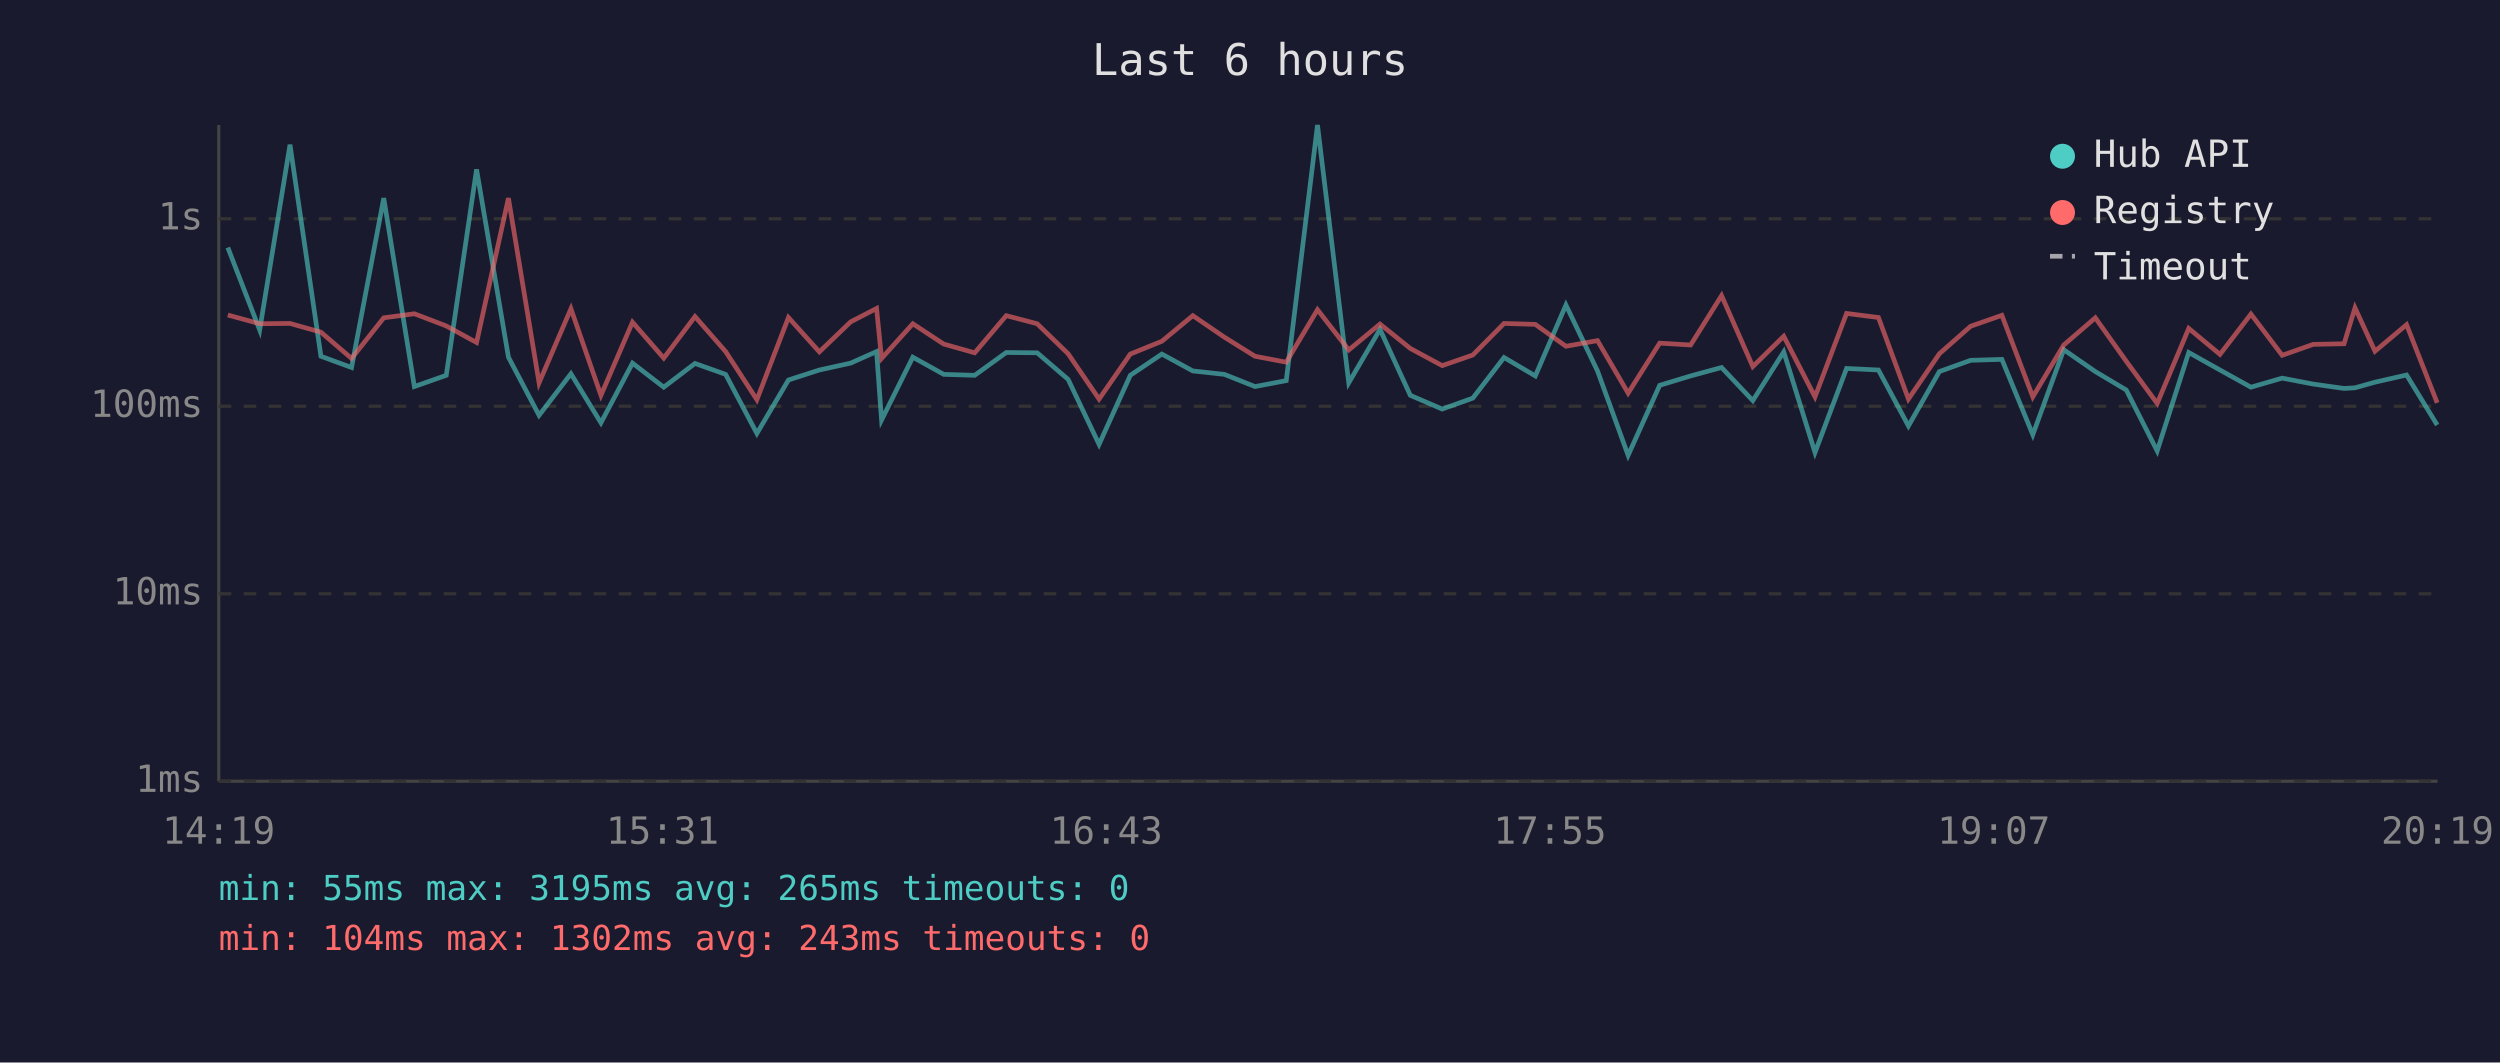
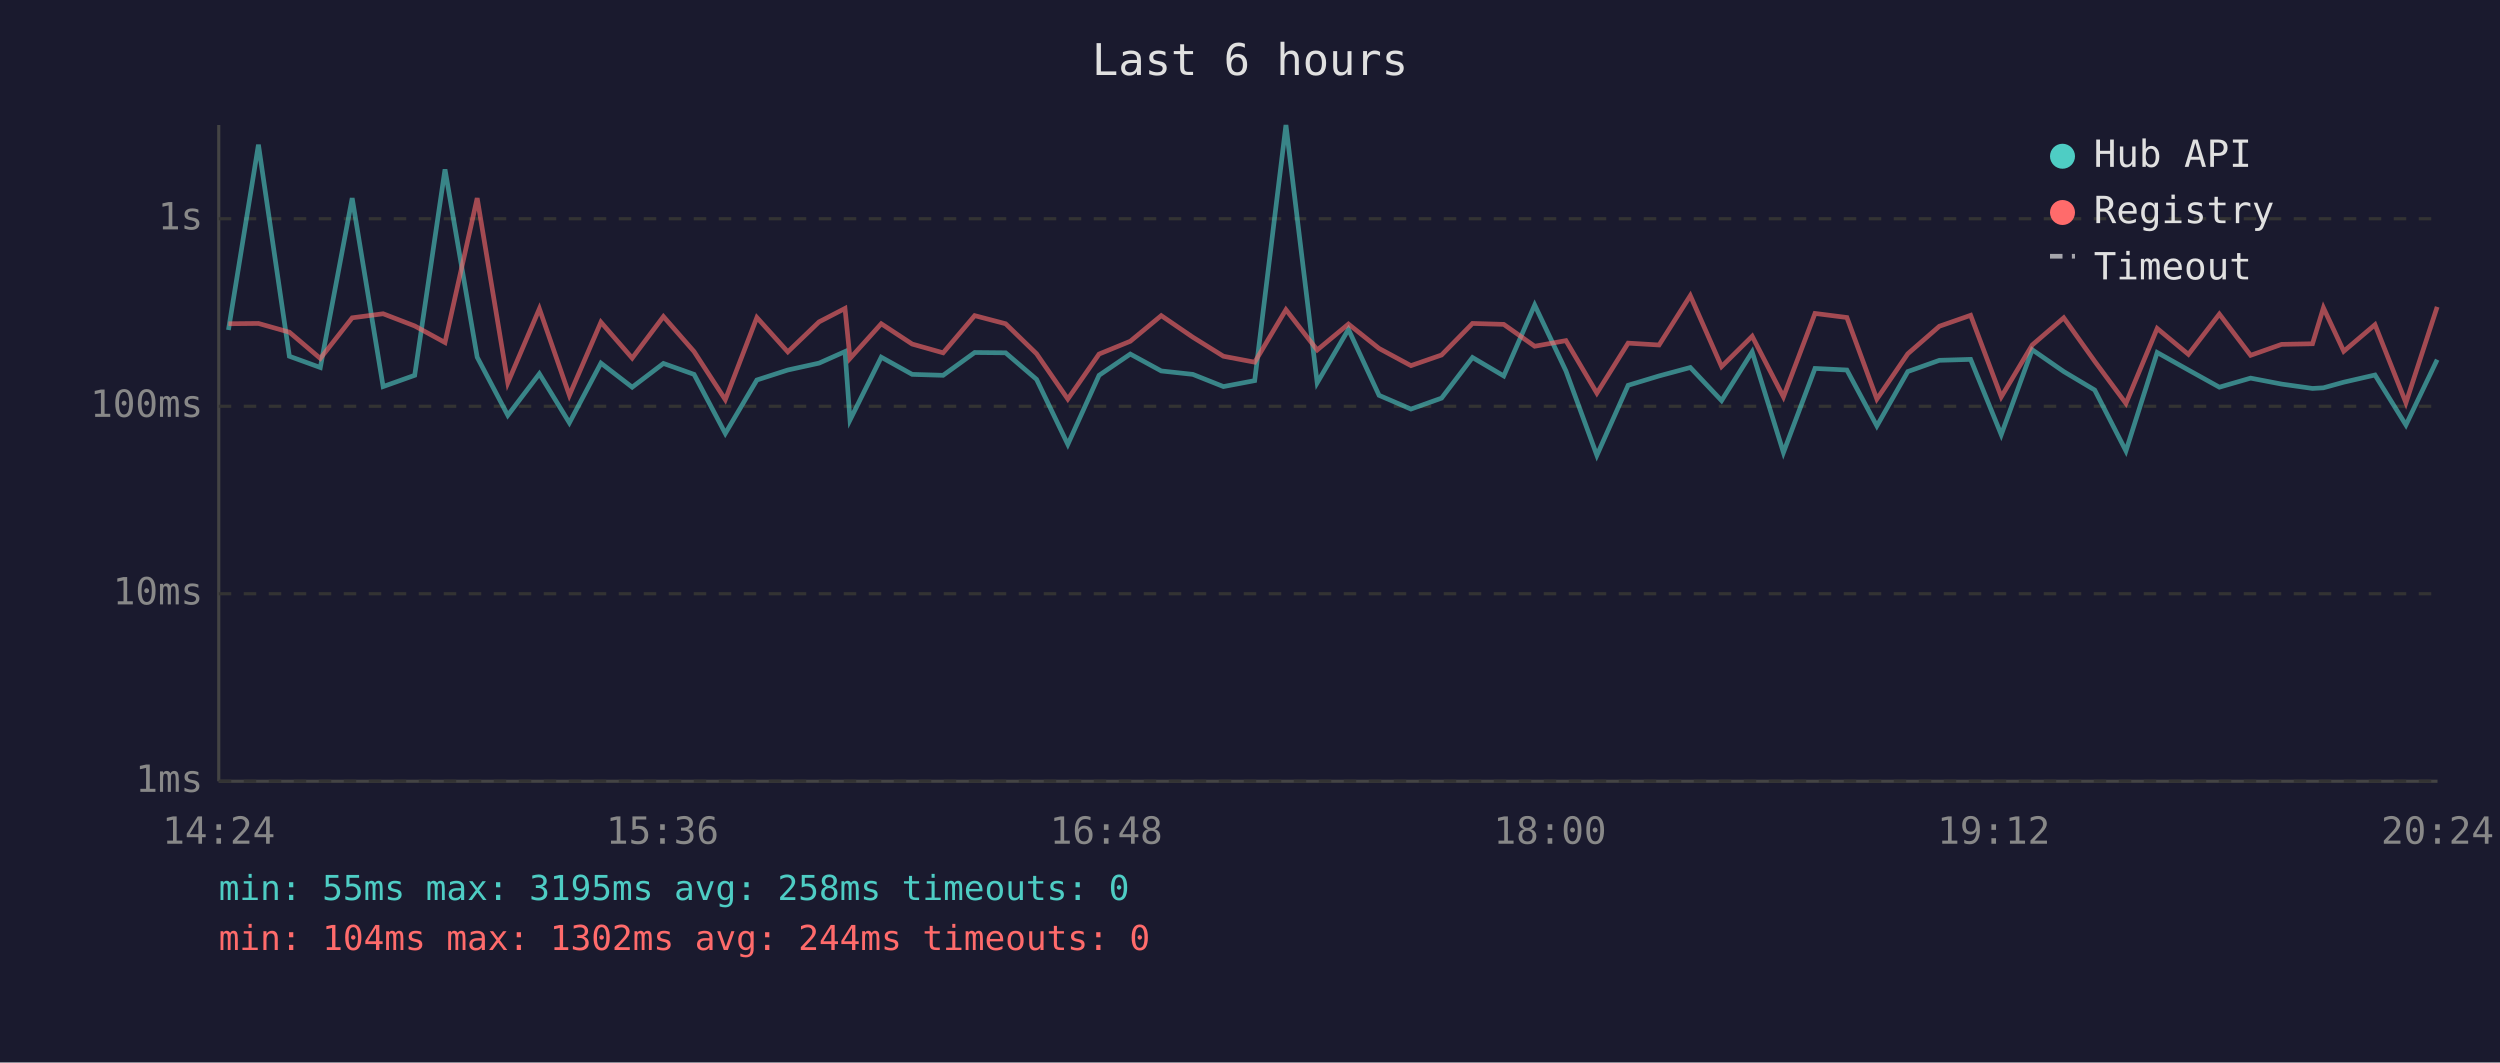
<svg xmlns="http://www.w3.org/2000/svg" viewBox="0 0 800 340" font-family="monospace" font-size="12">
  <rect width="800" height="340" fill="#1a1a2e" />
  <text x="400" y="24" fill="#e0e0e0" font-size="14" text-anchor="middle">Last 6 hours</text>
  <line x1="70" y1="40" x2="70" y2="250" stroke="#444" stroke-width="1" />
  <line x1="70" y1="250" x2="780" y2="250" stroke="#444" stroke-width="1" />
  <line x1="70" y1="250" x2="780" y2="250" stroke="#333" stroke-width="1" stroke-dasharray="4" />
  <text x="65" y="250" fill="#888" text-anchor="end" dominant-baseline="middle">1ms</text>
  <line x1="70" y1="190" x2="780" y2="190" stroke="#333" stroke-width="1" stroke-dasharray="4" />
  <text x="65" y="190" fill="#888" text-anchor="end" dominant-baseline="middle">10ms</text>
  <line x1="70" y1="130" x2="780" y2="130" stroke="#333" stroke-width="1" stroke-dasharray="4" />
  <text x="65" y="130" fill="#888" text-anchor="end" dominant-baseline="middle">100ms</text>
  <line x1="70" y1="70" x2="780" y2="70" stroke="#333" stroke-width="1" stroke-dasharray="4" />
  <text x="65" y="70" fill="#888" text-anchor="end" dominant-baseline="middle">1s</text>
-   <text x="70" y="270" fill="#888" text-anchor="middle">14:19</text>
-   <text x="212" y="270" fill="#888" text-anchor="middle">15:31</text>
-   <text x="354" y="270" fill="#888" text-anchor="middle">16:43</text>
-   <text x="496" y="270" fill="#888" text-anchor="middle">17:55</text>
-   <text x="638" y="270" fill="#888" text-anchor="middle">19:07</text>
-   <text x="780" y="270" fill="#888" text-anchor="middle">20:19</text>
-   <polyline points="72.9,79.2 83.1,105.6 92.8,46.3 102.7,114.0 112.5,117.6 122.8,63.4 132.6,123.7 142.8,120.1 152.5,54.2 162.7,114.3 172.5,132.9 182.7,119.6 192.3,135.3 202.4,116.2 212.4,123.9 222.4,116.3 232.2,119.8 242.2,138.7 252.3,121.6 262.2,118.4 272.2,116.2 280.5,112.5 282.1,134.4 292.1,114.3 302.0,119.8 311.9,120.1 322.0,112.8 331.9,112.9 341.8,121.4 351.7,142.2 361.7,120.1 371.8,113.3 381.7,118.7 391.8,119.8 401.6,123.7 411.6,121.8 421.6,40.0 431.6,122.5 441.6,105.4 451.3,126.5 461.5,130.9 471.3,127.4 481.3,114.4 491.3,120.3 501.1,97.6 511.2,118.7 521.0,145.7 531.1,123.3 541.0,120.3 550.9,117.6 560.9,128.2 570.8,112.6 580.8,144.8 590.9,117.9 601.1,118.4 610.7,136.3 620.6,118.9 630.6,115.3 640.6,115.0 650.5,139.1 660.4,111.9 670.5,118.9 680.4,124.8 690.3,144.3 700.4,112.8 710.4,118.4 720.3,123.9 730.3,121.0 740.2,122.9 750.1,124.3 753.6,124.1 760.0,122.3 770.1,120.0 779.9,136.0" fill="none" stroke="#4ecdc4" stroke-width="1.5" opacity="0.6" />
-   <polyline points="72.9,100.8 83.1,103.6 92.8,103.5 102.7,106.3 112.5,114.7 122.8,101.7 132.6,100.4 142.8,104.3 152.5,109.6 162.7,63.4 172.5,122.5 182.7,98.8 192.3,126.5 202.4,103.1 212.4,114.6 222.4,101.3 232.2,112.5 242.2,127.9 252.3,101.6 262.2,112.6 272.2,103.0 280.5,98.7 282.1,114.7 292.1,103.6 302.0,110.1 311.9,112.9 322.0,101.0 331.9,103.6 341.8,113.2 351.7,127.7 361.7,113.3 371.8,109.2 381.7,101.0 391.8,107.9 401.6,114.0 411.6,115.9 421.6,99.1 431.6,112.0 441.6,103.7 451.3,111.5 461.5,117.0 471.3,113.6 481.3,103.5 491.3,103.8 501.1,110.8 511.2,109.0 521.0,125.8 531.1,109.8 541.0,110.4 550.9,94.6 560.9,117.3 570.8,107.6 580.8,127.0 590.9,100.3 601.1,101.6 610.7,127.7 620.6,113.2 630.6,104.4 640.6,100.9 650.5,127.0 660.4,110.4 670.5,101.7 680.4,115.6 690.3,129.1 700.4,105.1 710.4,113.4 720.3,100.5 730.3,113.7 740.2,110.2 750.1,110.0 753.6,98.5 760.0,112.4 770.1,103.9 779.9,128.9" fill="none" stroke="#ff6b6b" stroke-width="1.5" opacity="0.6" />
+   <text x="70" y="270" fill="#888" text-anchor="middle">14:24</text>
+   <text x="212" y="270" fill="#888" text-anchor="middle">15:36</text>
+   <text x="354" y="270" fill="#888" text-anchor="middle">16:48</text>
+   <text x="496" y="270" fill="#888" text-anchor="middle">18:00</text>
+   <text x="638" y="270" fill="#888" text-anchor="middle">19:12</text>
+   <text x="780" y="270" fill="#888" text-anchor="middle">20:24</text>
+   <polyline points="73.1,105.6 82.7,46.3 92.6,114.0 102.5,117.6 112.7,63.4 122.6,123.7 132.7,120.1 142.4,54.2 152.7,114.3 162.5,132.9 172.6,119.6 182.2,135.3 192.3,116.2 202.3,123.9 212.3,116.3 222.1,119.8 232.1,138.7 242.2,121.6 252.1,118.4 262.1,116.2 270.4,112.5 272.0,134.4 282.0,114.3 291.9,119.8 301.8,120.1 311.9,112.8 321.8,112.9 331.7,121.4 341.7,142.2 351.7,120.1 361.7,113.3 371.6,118.7 381.7,119.8 391.5,123.7 401.5,121.8 411.5,40.0 421.5,122.5 431.5,105.4 441.3,126.5 451.5,130.9 461.3,127.4 471.2,114.4 481.2,120.3 491.1,97.6 501.1,118.7 511.0,145.7 521.0,123.3 530.9,120.3 540.9,117.6 550.9,128.2 560.7,112.6 570.7,144.8 580.8,117.9 591.0,118.4 600.6,136.3 610.5,118.9 620.6,115.3 630.6,115.0 640.4,139.1 650.3,111.9 660.4,118.9 670.3,124.8 680.3,144.3 690.3,112.8 700.3,118.4 710.2,123.9 720.2,121.0 730.1,122.9 740.0,124.3 743.5,124.1 750.0,122.3 760.0,120.0 769.9,136.0 779.9,115.1" fill="none" stroke="#4ecdc4" stroke-width="1.5" opacity="0.6" />
+   <polyline points="73.1,103.6 82.7,103.5 92.6,106.3 102.5,114.7 112.7,101.7 122.6,100.4 132.7,104.3 142.4,109.6 152.7,63.4 162.5,122.5 172.6,98.8 182.2,126.5 192.3,103.1 202.3,114.6 212.3,101.3 222.1,112.5 232.1,127.9 242.2,101.6 252.1,112.6 262.1,103.0 270.4,98.7 272.0,114.7 282.0,103.6 291.9,110.1 301.8,112.9 311.9,101.0 321.8,103.6 331.7,113.2 341.7,127.7 351.7,113.3 361.7,109.2 371.6,101.0 381.7,107.9 391.5,114.0 401.5,115.9 411.5,99.1 421.5,112.0 431.5,103.7 441.3,111.5 451.5,117.0 461.3,113.6 471.2,103.5 481.2,103.8 491.1,110.8 501.1,109.0 511.0,125.8 521.0,109.8 530.9,110.4 540.9,94.6 550.9,117.3 560.7,107.6 570.7,127.0 580.8,100.3 591.0,101.6 600.6,127.7 610.5,113.2 620.6,104.4 630.6,100.9 640.4,127.0 650.3,110.4 660.4,101.7 670.3,115.6 680.3,129.1 690.3,105.1 700.3,113.4 710.2,100.5 720.2,113.7 730.1,110.2 740.0,110.0 743.5,98.5 750.0,112.4 760.0,103.9 769.9,128.9 779.9,98.2" fill="none" stroke="#ff6b6b" stroke-width="1.5" opacity="0.6" />
  <circle cx="660" cy="50" r="4" fill="#4ecdc4" />
  <text x="670" y="50" fill="#e0e0e0" dominant-baseline="middle">Hub API</text>
  <circle cx="660" cy="68" r="4" fill="#ff6b6b" />
  <text x="670" y="68" fill="#e0e0e0" dominant-baseline="middle">Registry</text>
  <line x1="656" y1="82" x2="664" y2="82" stroke="#e0e0e0" stroke-width="1.5" stroke-dasharray="4,3" opacity="0.7" />
  <text x="670" y="86" fill="#e0e0e0" dominant-baseline="middle">Timeout</text>
-   <text x="70" y="288" fill="#4ecdc4" font-size="11">min: 55ms  max: 3195ms  avg: 265ms  timeouts: 0</text>
-   <text x="70" y="304" fill="#ff6b6b" font-size="11">min: 104ms  max: 1302ms  avg: 243ms  timeouts: 0</text>
+   <text x="70" y="288" fill="#4ecdc4" font-size="11">min: 55ms  max: 3195ms  avg: 258ms  timeouts: 0</text>
+   <text x="70" y="304" fill="#ff6b6b" font-size="11">min: 104ms  max: 1302ms  avg: 244ms  timeouts: 0</text>
</svg>
